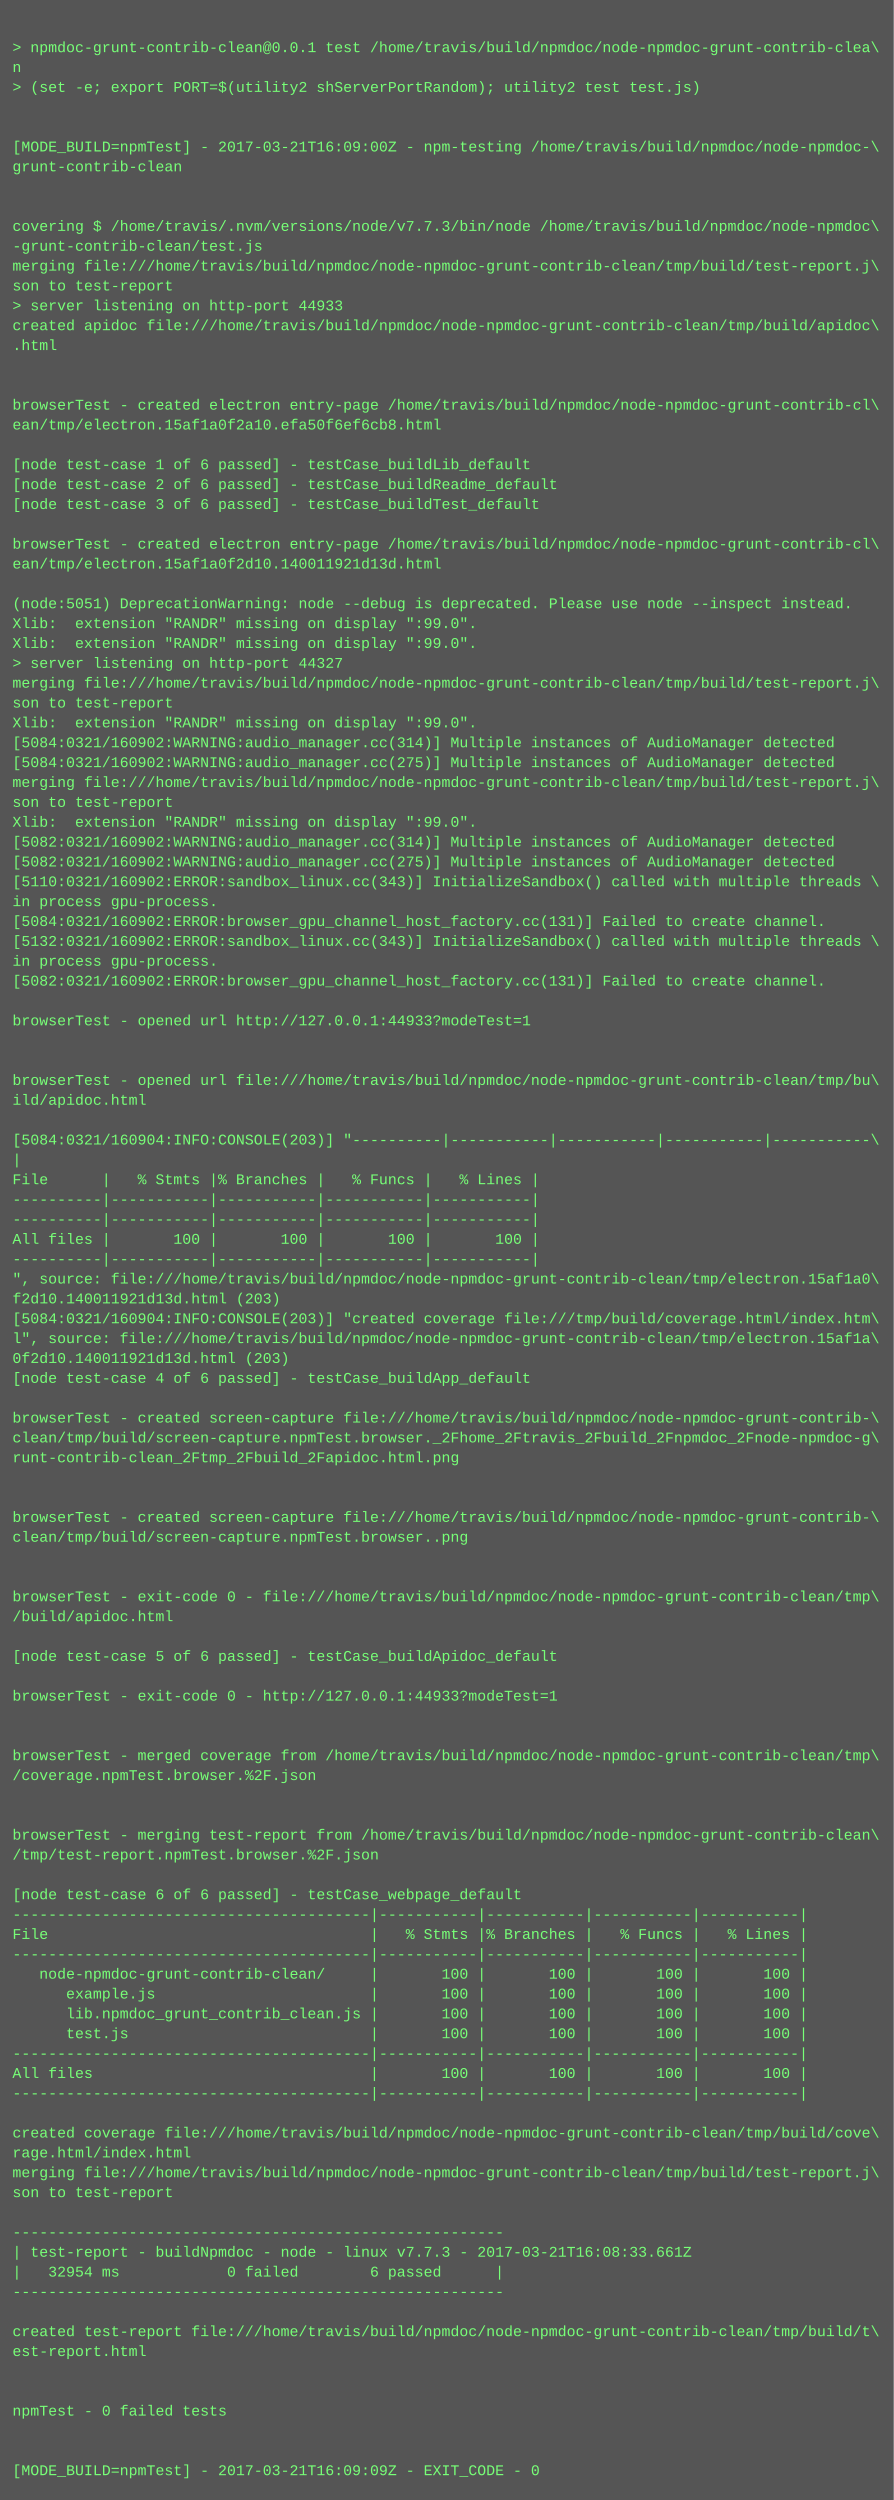
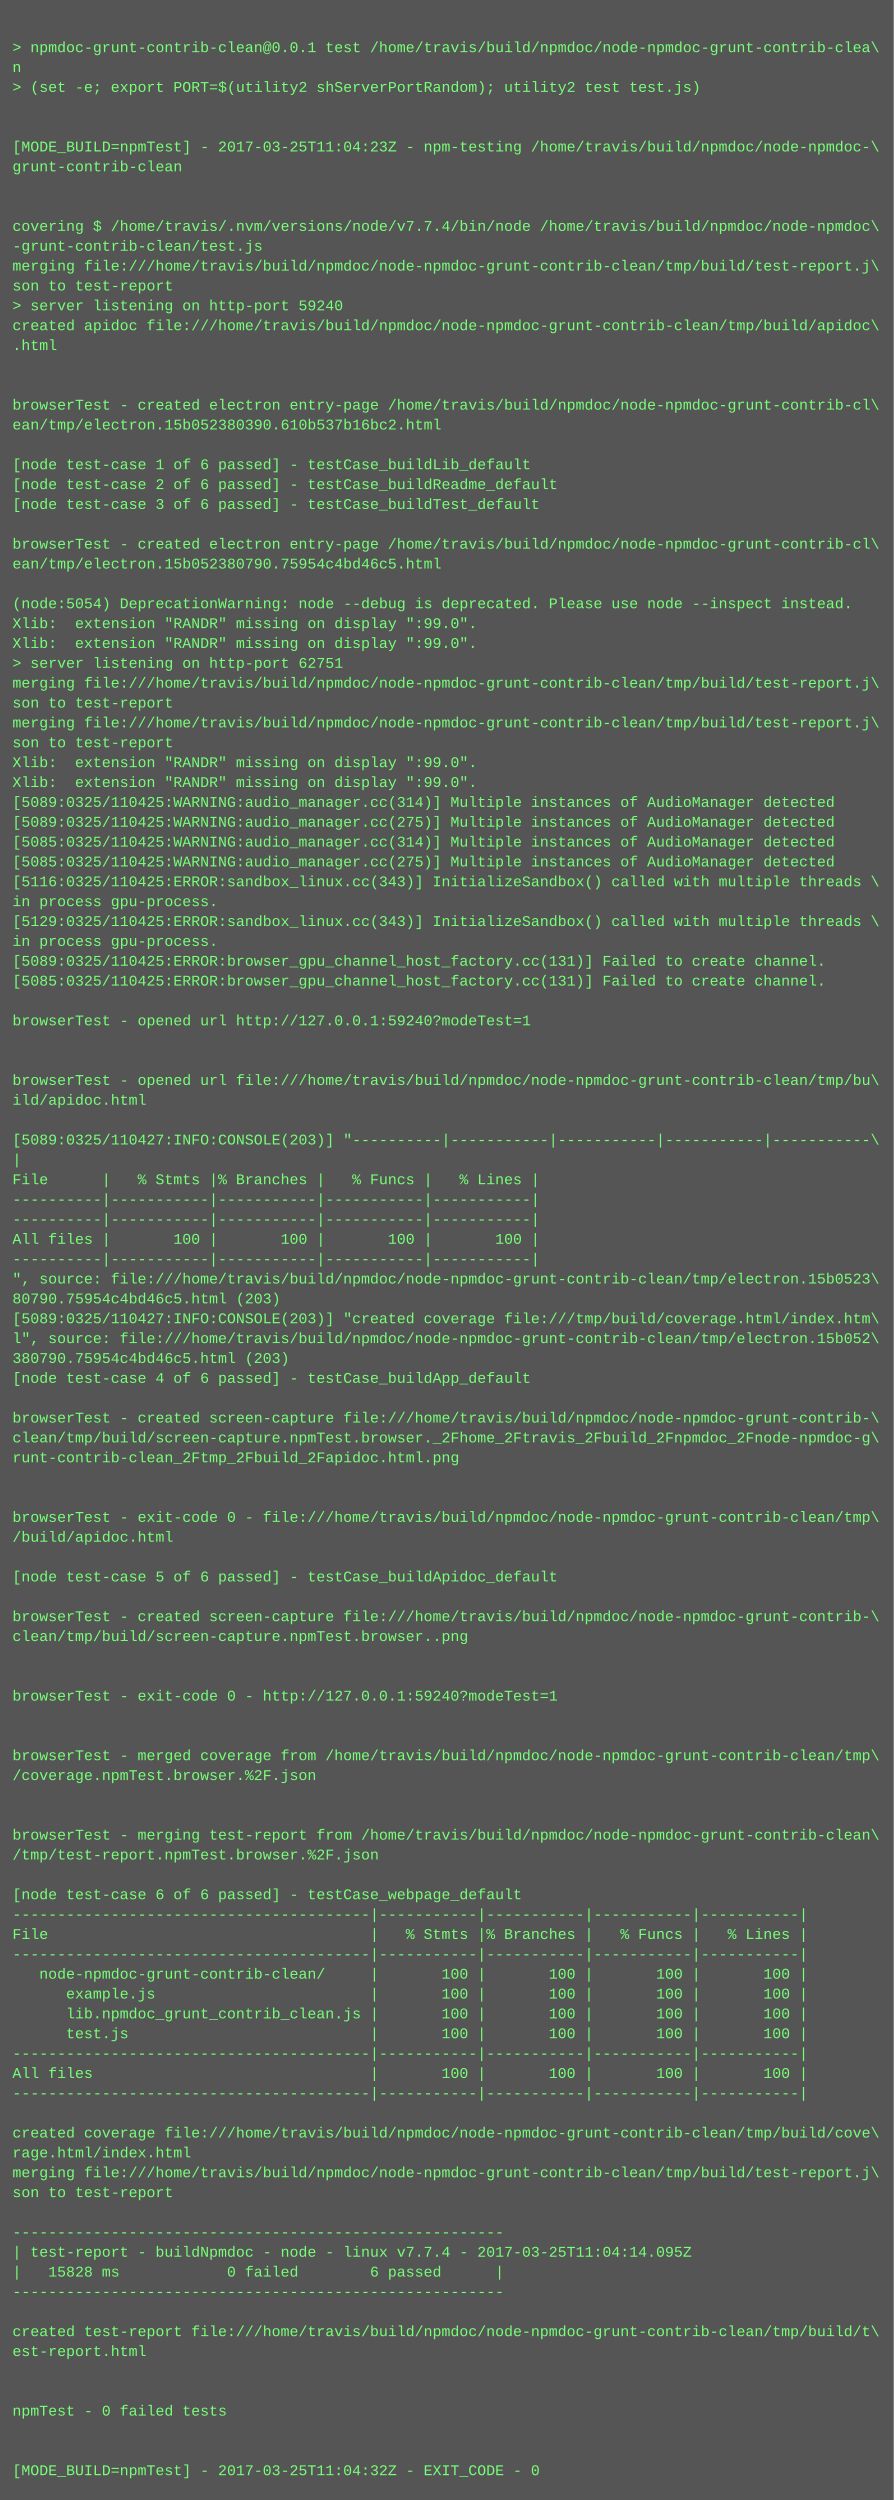
<svg xmlns="http://www.w3.org/2000/svg" height="2014" width="720">
  <rect height="2014" fill="#555" width="720" />
  <text fill="#7f7" font-family="Courier New" font-size="12" xml:space="preserve">
    <tspan x="10" y="26" />
    <tspan x="10" y="42">&gt; npmdoc-grunt-contrib-clean@0.0.1 test /home/travis/build/npmdoc/node-npmdoc-grunt-contrib-clea\</tspan>
    <tspan x="10" y="58">n</tspan>
    <tspan x="10" y="74">&gt; (set -e; export PORT=$(utility2 shServerPortRandom); utility2 test test.js)</tspan>
    <tspan x="10" y="90" />
    <tspan x="10" y="106" />
-     <tspan x="10" y="122">[MODE_BUILD=npmTest] - 2017-03-21T16:09:00Z - npm-testing /home/travis/build/npmdoc/node-npmdoc-\</tspan>
+     <tspan x="10" y="122">[MODE_BUILD=npmTest] - 2017-03-25T11:04:23Z - npm-testing /home/travis/build/npmdoc/node-npmdoc-\</tspan>
    <tspan x="10" y="138">grunt-contrib-clean</tspan>
    <tspan x="10" y="154" />
    <tspan x="10" y="170" />
-     <tspan x="10" y="186">covering $ /home/travis/.nvm/versions/node/v7.7.3/bin/node /home/travis/build/npmdoc/node-npmdoc\</tspan>
+     <tspan x="10" y="186">covering $ /home/travis/.nvm/versions/node/v7.7.4/bin/node /home/travis/build/npmdoc/node-npmdoc\</tspan>
    <tspan x="10" y="202">-grunt-contrib-clean/test.js</tspan>
    <tspan x="10" y="218">merging file:///home/travis/build/npmdoc/node-npmdoc-grunt-contrib-clean/tmp/build/test-report.j\</tspan>
    <tspan x="10" y="234">son to test-report</tspan>
-     <tspan x="10" y="250">&gt; server listening on http-port 44933</tspan>
+     <tspan x="10" y="250">&gt; server listening on http-port 59240</tspan>
    <tspan x="10" y="266">created apidoc file:///home/travis/build/npmdoc/node-npmdoc-grunt-contrib-clean/tmp/build/apidoc\</tspan>
    <tspan x="10" y="282">.html</tspan>
    <tspan x="10" y="298" />
    <tspan x="10" y="314" />
    <tspan x="10" y="330">browserTest - created electron entry-page /home/travis/build/npmdoc/node-npmdoc-grunt-contrib-cl\</tspan>
-     <tspan x="10" y="346">ean/tmp/electron.15af1a0f2a10.efa50f6ef6cb8.html</tspan>
+     <tspan x="10" y="346">ean/tmp/electron.15b052380390.610b537b16bc2.html</tspan>
    <tspan x="10" y="362" />
    <tspan x="10" y="378">[node test-case 1 of 6 passed] - testCase_buildLib_default</tspan>
    <tspan x="10" y="394">[node test-case 2 of 6 passed] - testCase_buildReadme_default</tspan>
    <tspan x="10" y="410">[node test-case 3 of 6 passed] - testCase_buildTest_default</tspan>
    <tspan x="10" y="426" />
    <tspan x="10" y="442">browserTest - created electron entry-page /home/travis/build/npmdoc/node-npmdoc-grunt-contrib-cl\</tspan>
-     <tspan x="10" y="458">ean/tmp/electron.15af1a0f2d10.140011921d13d.html</tspan>
+     <tspan x="10" y="458">ean/tmp/electron.15b052380790.75954c4bd46c5.html</tspan>
    <tspan x="10" y="474" />
-     <tspan x="10" y="490">(node:5051) DeprecationWarning: node --debug is deprecated. Please use node --inspect instead.</tspan>
+     <tspan x="10" y="490">(node:5054) DeprecationWarning: node --debug is deprecated. Please use node --inspect instead.</tspan>
    <tspan x="10" y="506">Xlib:  extension "RANDR" missing on display ":99.0".</tspan>
    <tspan x="10" y="522">Xlib:  extension "RANDR" missing on display ":99.0".</tspan>
-     <tspan x="10" y="538">&gt; server listening on http-port 44327</tspan>
+     <tspan x="10" y="538">&gt; server listening on http-port 62751</tspan>
    <tspan x="10" y="554">merging file:///home/travis/build/npmdoc/node-npmdoc-grunt-contrib-clean/tmp/build/test-report.j\</tspan>
    <tspan x="10" y="570">son to test-report</tspan>
-     <tspan x="10" y="586">Xlib:  extension "RANDR" missing on display ":99.0".</tspan>
-     <tspan x="10" y="602">[5084:0321/160902:WARNING:audio_manager.cc(314)] Multiple instances of AudioManager detected</tspan>
-     <tspan x="10" y="618">[5084:0321/160902:WARNING:audio_manager.cc(275)] Multiple instances of AudioManager detected</tspan>
-     <tspan x="10" y="634">merging file:///home/travis/build/npmdoc/node-npmdoc-grunt-contrib-clean/tmp/build/test-report.j\</tspan>
-     <tspan x="10" y="650">son to test-report</tspan>
-     <tspan x="10" y="666">Xlib:  extension "RANDR" missing on display ":99.0".</tspan>
-     <tspan x="10" y="682">[5082:0321/160902:WARNING:audio_manager.cc(314)] Multiple instances of AudioManager detected</tspan>
-     <tspan x="10" y="698">[5082:0321/160902:WARNING:audio_manager.cc(275)] Multiple instances of AudioManager detected</tspan>
-     <tspan x="10" y="714">[5110:0321/160902:ERROR:sandbox_linux.cc(343)] InitializeSandbox() called with multiple threads \</tspan>
+     <tspan x="10" y="586">merging file:///home/travis/build/npmdoc/node-npmdoc-grunt-contrib-clean/tmp/build/test-report.j\</tspan>
+     <tspan x="10" y="602">son to test-report</tspan>
+     <tspan x="10" y="618">Xlib:  extension "RANDR" missing on display ":99.0".</tspan>
+     <tspan x="10" y="634">Xlib:  extension "RANDR" missing on display ":99.0".</tspan>
+     <tspan x="10" y="650">[5089:0325/110425:WARNING:audio_manager.cc(314)] Multiple instances of AudioManager detected</tspan>
+     <tspan x="10" y="666">[5089:0325/110425:WARNING:audio_manager.cc(275)] Multiple instances of AudioManager detected</tspan>
+     <tspan x="10" y="682">[5085:0325/110425:WARNING:audio_manager.cc(314)] Multiple instances of AudioManager detected</tspan>
+     <tspan x="10" y="698">[5085:0325/110425:WARNING:audio_manager.cc(275)] Multiple instances of AudioManager detected</tspan>
+     <tspan x="10" y="714">[5116:0325/110425:ERROR:sandbox_linux.cc(343)] InitializeSandbox() called with multiple threads \</tspan>
    <tspan x="10" y="730">in process gpu-process. </tspan>
-     <tspan x="10" y="746">[5084:0321/160902:ERROR:browser_gpu_channel_host_factory.cc(131)] Failed to create channel.</tspan>
-     <tspan x="10" y="762">[5132:0321/160902:ERROR:sandbox_linux.cc(343)] InitializeSandbox() called with multiple threads \</tspan>
-     <tspan x="10" y="778">in process gpu-process. </tspan>
-     <tspan x="10" y="794">[5082:0321/160902:ERROR:browser_gpu_channel_host_factory.cc(131)] Failed to create channel.</tspan>
+     <tspan x="10" y="746">[5129:0325/110425:ERROR:sandbox_linux.cc(343)] InitializeSandbox() called with multiple threads \</tspan>
+     <tspan x="10" y="762">in process gpu-process. </tspan>
+     <tspan x="10" y="778">[5089:0325/110425:ERROR:browser_gpu_channel_host_factory.cc(131)] Failed to create channel.</tspan>
+     <tspan x="10" y="794">[5085:0325/110425:ERROR:browser_gpu_channel_host_factory.cc(131)] Failed to create channel.</tspan>
    <tspan x="10" y="810" />
-     <tspan x="10" y="826">browserTest - opened url http://127.0.0.1:44933?modeTest=1</tspan>
+     <tspan x="10" y="826">browserTest - opened url http://127.0.0.1:59240?modeTest=1</tspan>
    <tspan x="10" y="842" />
    <tspan x="10" y="858" />
    <tspan x="10" y="874">browserTest - opened url file:///home/travis/build/npmdoc/node-npmdoc-grunt-contrib-clean/tmp/bu\</tspan>
    <tspan x="10" y="890">ild/apidoc.html</tspan>
    <tspan x="10" y="906" />
-     <tspan x="10" y="922">[5084:0321/160904:INFO:CONSOLE(203)] "----------|-----------|-----------|-----------|-----------\</tspan>
+     <tspan x="10" y="922">[5089:0325/110427:INFO:CONSOLE(203)] "----------|-----------|-----------|-----------|-----------\</tspan>
    <tspan x="10" y="938">|</tspan>
    <tspan x="10" y="954">File      |   % Stmts |% Branches |   % Funcs |   % Lines |</tspan>
    <tspan x="10" y="970">----------|-----------|-----------|-----------|-----------|</tspan>
    <tspan x="10" y="986">----------|-----------|-----------|-----------|-----------|</tspan>
    <tspan x="10" y="1002">All files |       100 |       100 |       100 |       100 |</tspan>
    <tspan x="10" y="1018">----------|-----------|-----------|-----------|-----------|</tspan>
-     <tspan x="10" y="1034">", source: file:///home/travis/build/npmdoc/node-npmdoc-grunt-contrib-clean/tmp/electron.15af1a0\</tspan>
-     <tspan x="10" y="1050">f2d10.140011921d13d.html (203)</tspan>
-     <tspan x="10" y="1066">[5084:0321/160904:INFO:CONSOLE(203)] "created coverage file:///tmp/build/coverage.html/index.htm\</tspan>
-     <tspan x="10" y="1082">l", source: file:///home/travis/build/npmdoc/node-npmdoc-grunt-contrib-clean/tmp/electron.15af1a\</tspan>
-     <tspan x="10" y="1098">0f2d10.140011921d13d.html (203)</tspan>
+     <tspan x="10" y="1034">", source: file:///home/travis/build/npmdoc/node-npmdoc-grunt-contrib-clean/tmp/electron.15b0523\</tspan>
+     <tspan x="10" y="1050">80790.75954c4bd46c5.html (203)</tspan>
+     <tspan x="10" y="1066">[5089:0325/110427:INFO:CONSOLE(203)] "created coverage file:///tmp/build/coverage.html/index.htm\</tspan>
+     <tspan x="10" y="1082">l", source: file:///home/travis/build/npmdoc/node-npmdoc-grunt-contrib-clean/tmp/electron.15b052\</tspan>
+     <tspan x="10" y="1098">380790.75954c4bd46c5.html (203)</tspan>
    <tspan x="10" y="1114">[node test-case 4 of 6 passed] - testCase_buildApp_default</tspan>
    <tspan x="10" y="1130" />
    <tspan x="10" y="1146">browserTest - created screen-capture file:///home/travis/build/npmdoc/node-npmdoc-grunt-contrib-\</tspan>
    <tspan x="10" y="1162">clean/tmp/build/screen-capture.npmTest.browser._2Fhome_2Ftravis_2Fbuild_2Fnpmdoc_2Fnode-npmdoc-g\</tspan>
    <tspan x="10" y="1178">runt-contrib-clean_2Ftmp_2Fbuild_2Fapidoc.html.png</tspan>
    <tspan x="10" y="1194" />
    <tspan x="10" y="1210" />
-     <tspan x="10" y="1226">browserTest - created screen-capture file:///home/travis/build/npmdoc/node-npmdoc-grunt-contrib-\</tspan>
-     <tspan x="10" y="1242">clean/tmp/build/screen-capture.npmTest.browser..png</tspan>
+     <tspan x="10" y="1226">browserTest - exit-code 0 - file:///home/travis/build/npmdoc/node-npmdoc-grunt-contrib-clean/tmp\</tspan>
+     <tspan x="10" y="1242">/build/apidoc.html</tspan>
    <tspan x="10" y="1258" />
-     <tspan x="10" y="1274" />
-     <tspan x="10" y="1290">browserTest - exit-code 0 - file:///home/travis/build/npmdoc/node-npmdoc-grunt-contrib-clean/tmp\</tspan>
-     <tspan x="10" y="1306">/build/apidoc.html</tspan>
-     <tspan x="10" y="1322" />
-     <tspan x="10" y="1338">[node test-case 5 of 6 passed] - testCase_buildApidoc_default</tspan>
+     <tspan x="10" y="1274">[node test-case 5 of 6 passed] - testCase_buildApidoc_default</tspan>
+     <tspan x="10" y="1290" />
+     <tspan x="10" y="1306">browserTest - created screen-capture file:///home/travis/build/npmdoc/node-npmdoc-grunt-contrib-\</tspan>
+     <tspan x="10" y="1322">clean/tmp/build/screen-capture.npmTest.browser..png</tspan>
+     <tspan x="10" y="1338" />
    <tspan x="10" y="1354" />
-     <tspan x="10" y="1370">browserTest - exit-code 0 - http://127.0.0.1:44933?modeTest=1</tspan>
+     <tspan x="10" y="1370">browserTest - exit-code 0 - http://127.0.0.1:59240?modeTest=1</tspan>
    <tspan x="10" y="1386" />
    <tspan x="10" y="1402" />
    <tspan x="10" y="1418">browserTest - merged coverage from /home/travis/build/npmdoc/node-npmdoc-grunt-contrib-clean/tmp\</tspan>
    <tspan x="10" y="1434">/coverage.npmTest.browser.%2F.json</tspan>
    <tspan x="10" y="1450" />
    <tspan x="10" y="1466" />
    <tspan x="10" y="1482">browserTest - merging test-report from /home/travis/build/npmdoc/node-npmdoc-grunt-contrib-clean\</tspan>
    <tspan x="10" y="1498">/tmp/test-report.npmTest.browser.%2F.json</tspan>
    <tspan x="10" y="1514" />
    <tspan x="10" y="1530">[node test-case 6 of 6 passed] - testCase_webpage_default</tspan>
    <tspan x="10" y="1546">----------------------------------------|-----------|-----------|-----------|-----------|</tspan>
    <tspan x="10" y="1562">File                                    |   % Stmts |% Branches |   % Funcs |   % Lines |</tspan>
    <tspan x="10" y="1578">----------------------------------------|-----------|-----------|-----------|-----------|</tspan>
    <tspan x="10" y="1594">   node-npmdoc-grunt-contrib-clean/     |       100 |       100 |       100 |       100 |</tspan>
    <tspan x="10" y="1610">      example.js                        |       100 |       100 |       100 |       100 |</tspan>
    <tspan x="10" y="1626">      lib.npmdoc_grunt_contrib_clean.js |       100 |       100 |       100 |       100 |</tspan>
    <tspan x="10" y="1642">      test.js                           |       100 |       100 |       100 |       100 |</tspan>
    <tspan x="10" y="1658">----------------------------------------|-----------|-----------|-----------|-----------|</tspan>
    <tspan x="10" y="1674">All files                               |       100 |       100 |       100 |       100 |</tspan>
    <tspan x="10" y="1690">----------------------------------------|-----------|-----------|-----------|-----------|</tspan>
    <tspan x="10" y="1706" />
    <tspan x="10" y="1722">created coverage file:///home/travis/build/npmdoc/node-npmdoc-grunt-contrib-clean/tmp/build/cove\</tspan>
    <tspan x="10" y="1738">rage.html/index.html</tspan>
    <tspan x="10" y="1754">merging file:///home/travis/build/npmdoc/node-npmdoc-grunt-contrib-clean/tmp/build/test-report.j\</tspan>
    <tspan x="10" y="1770">son to test-report</tspan>
    <tspan x="10" y="1786" />
    <tspan x="10" y="1802">-------------------------------------------------------</tspan>
-     <tspan x="10" y="1818">| test-report - buildNpmdoc - node - linux v7.7.3 - 2017-03-21T16:08:33.661Z</tspan>
-     <tspan x="10" y="1834">|   32954 ms            0 failed        6 passed      |</tspan>
+     <tspan x="10" y="1818">| test-report - buildNpmdoc - node - linux v7.7.4 - 2017-03-25T11:04:14.095Z</tspan>
+     <tspan x="10" y="1834">|   15828 ms            0 failed        6 passed      |</tspan>
    <tspan x="10" y="1850">-------------------------------------------------------</tspan>
    <tspan x="10" y="1866" />
    <tspan x="10" y="1882">created test-report file:///home/travis/build/npmdoc/node-npmdoc-grunt-contrib-clean/tmp/build/t\</tspan>
    <tspan x="10" y="1898">est-report.html</tspan>
    <tspan x="10" y="1914" />
    <tspan x="10" y="1930" />
    <tspan x="10" y="1946">npmTest - 0 failed tests</tspan>
    <tspan x="10" y="1962" />
    <tspan x="10" y="1978" />
-     <tspan x="10" y="1994">[MODE_BUILD=npmTest] - 2017-03-21T16:09:09Z - EXIT_CODE - 0</tspan>
+     <tspan x="10" y="1994">[MODE_BUILD=npmTest] - 2017-03-25T11:04:32Z - EXIT_CODE - 0</tspan>
  </text>
</svg>
